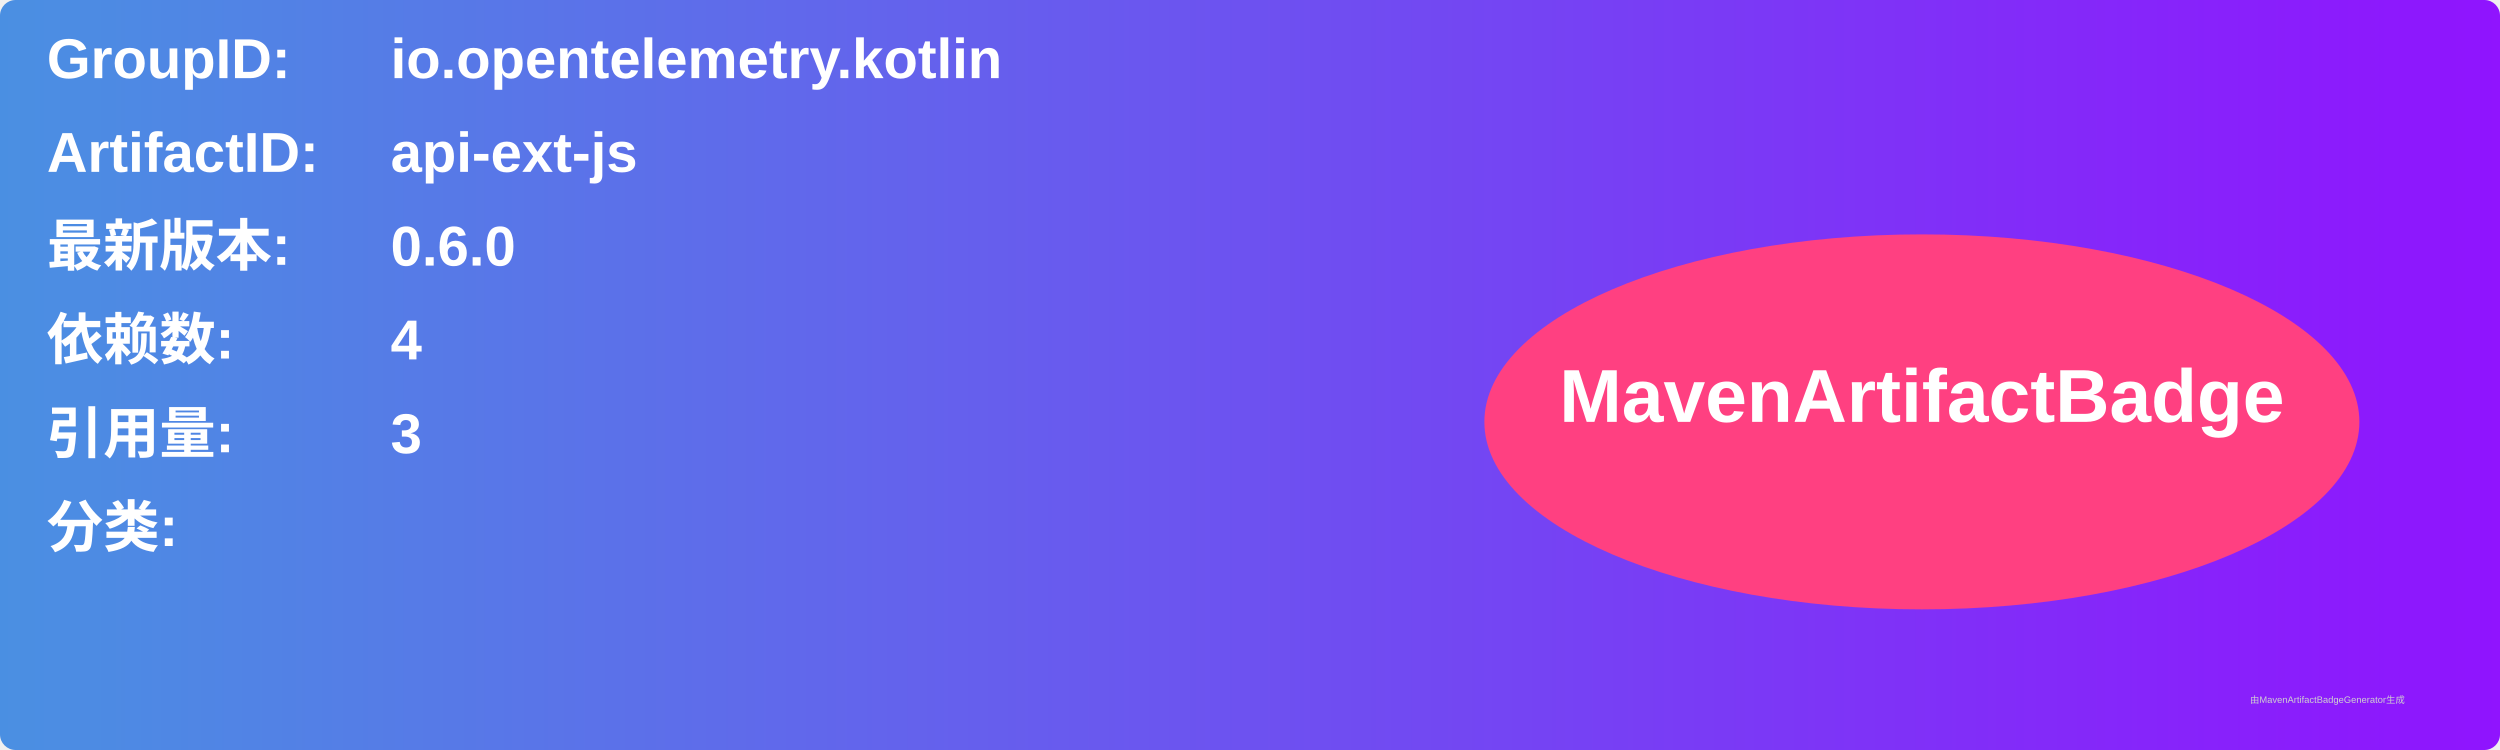
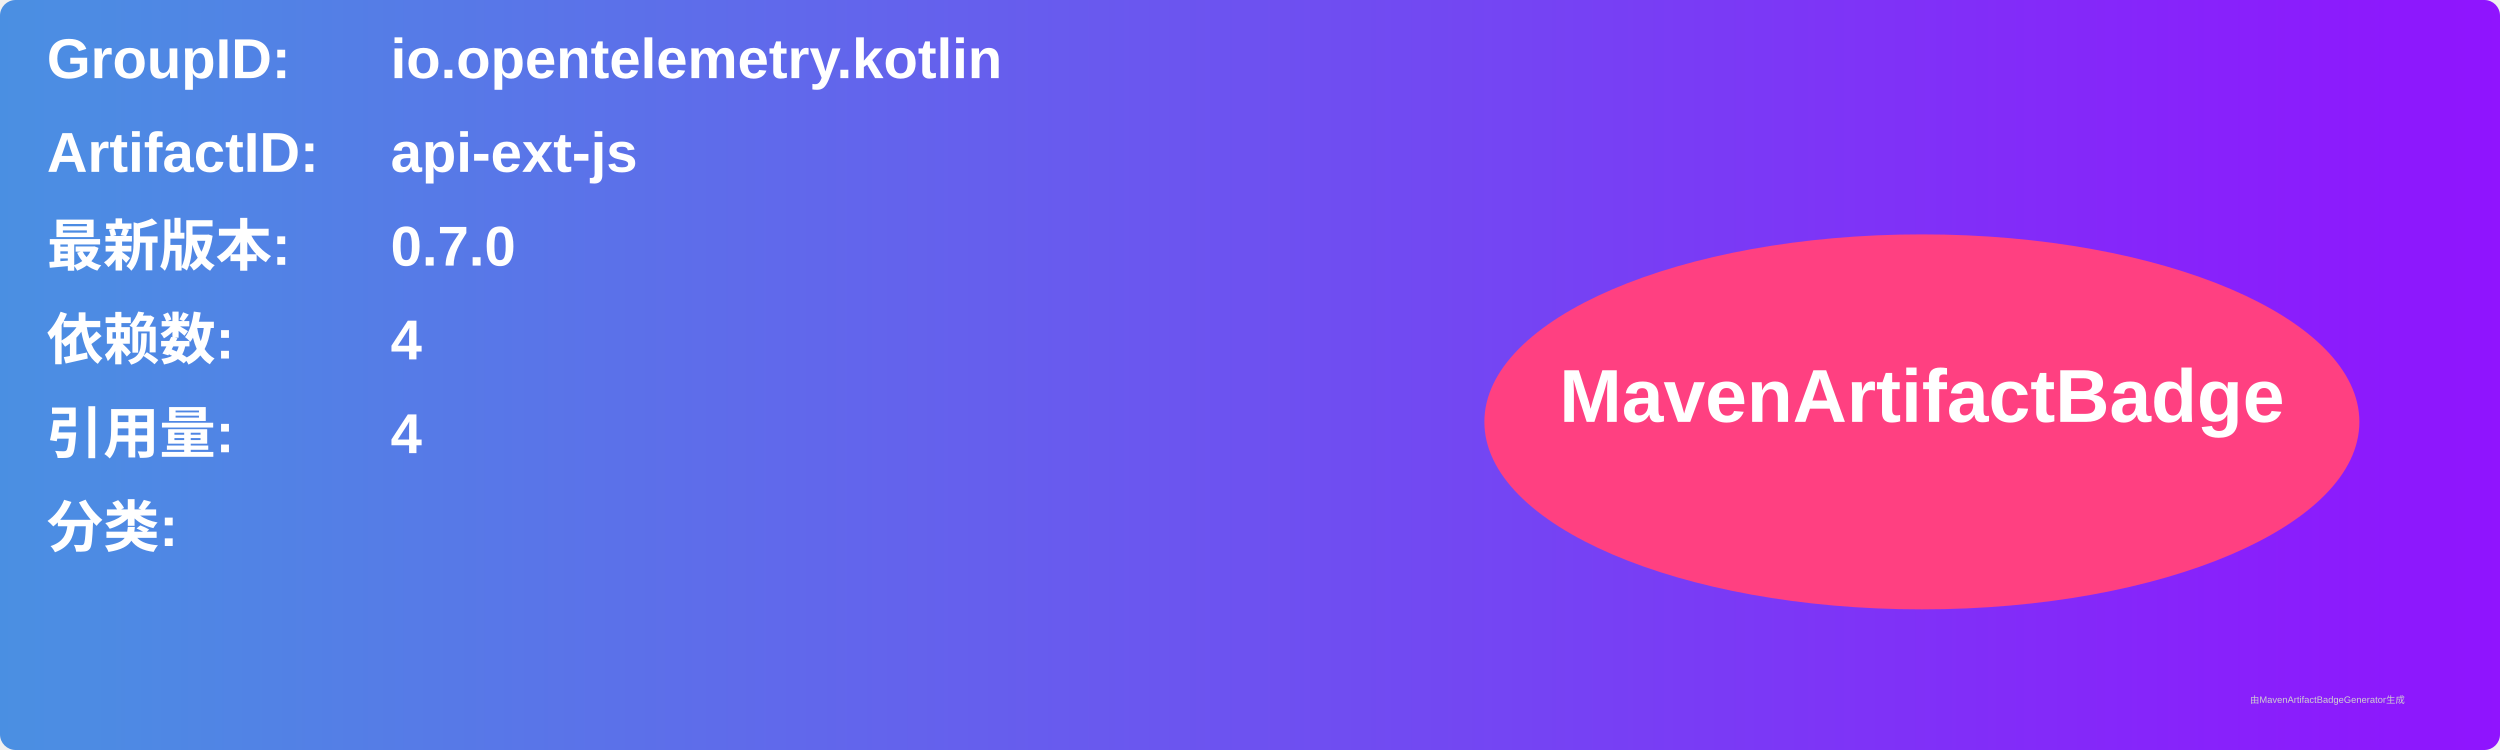
<svg xmlns="http://www.w3.org/2000/svg" width="800" height="240" viewBox="0 0 800 240">
  <linearGradient id="grad" x1="0%" y1="0%" x2="100%" y2="0%">
    <stop offset="0%" stop-color="#4a90e2" />
    <stop offset="100%" stop-color="#9013fe" />
  </linearGradient>
  <rect width="100%" height="100%" rx="5" ry="5" fill="url(#grad)" />
  <g transform="translate(15, 15)">
    <text x="0" y="10" font-family="Arial" font-size="18" fill="white" font-weight="bold" width="260">GroupID:</text>
    <text x="110" y="10" font-family="Arial" font-size="18" fill="white" font-weight="bold" width="460">io.opentelemetry.kotlin</text>
    <text x="0" y="40" font-family="Arial" font-size="18" fill="white" font-weight="bold" width="260">ArtifactID:</text>
    <text x="110" y="40" font-family="Arial" font-size="18" fill="white" font-weight="bold" width="460">api-ext-js</text>
    <text x="0" y="70" font-family="Arial" font-size="18" fill="white" font-weight="bold">最新版本:</text>
    <text x="110" y="70" font-family="Arial" font-size="18" fill="white" font-weight="bold">
-       <tspan font-weight="bold">0.6.0</tspan>
+       <tspan font-weight="bold">0.7.0</tspan>
    </text>
    <text x="0" y="100" font-family="Arial" font-size="18" fill="white" font-weight="bold">依赖数: </text>
    <text x="110" y="100" font-family="Arial" font-size="18" fill="white">
      <tspan font-weight="bold">4</tspan>
    </text>
    <text x="0" y="130" font-family="Arial" font-size="18" fill="white" font-weight="bold">引用量: </text>
    <text x="110" y="130" font-family="Arial" font-size="18" fill="white">
-       <tspan font-weight="bold">3</tspan>
+       <tspan font-weight="bold">4</tspan>
    </text>
    <text x="0" y="160" font-family="Arial" font-size="18" fill="white" font-weight="bold">分类:</text>
    <text x="10" y="190" font-family="Arial" font-size="10" fill="white">
      <tspan font-weight="bold" />
    </text>
    <ellipse cx="600" cy="120" rx="140" ry="60" fill="#ff4081" />
    <text x="600" y="120" text-anchor="middle" font-family="Arial" font-size="24" fill="white" font-weight="bold">MavenArtifactBadge</text>
  </g>
  <text x="720" y="225" font-family="Arial" font-size="3" fill="#d0d0d0">由MavenArtifactBadgeGenerator生成</text>
</svg>
